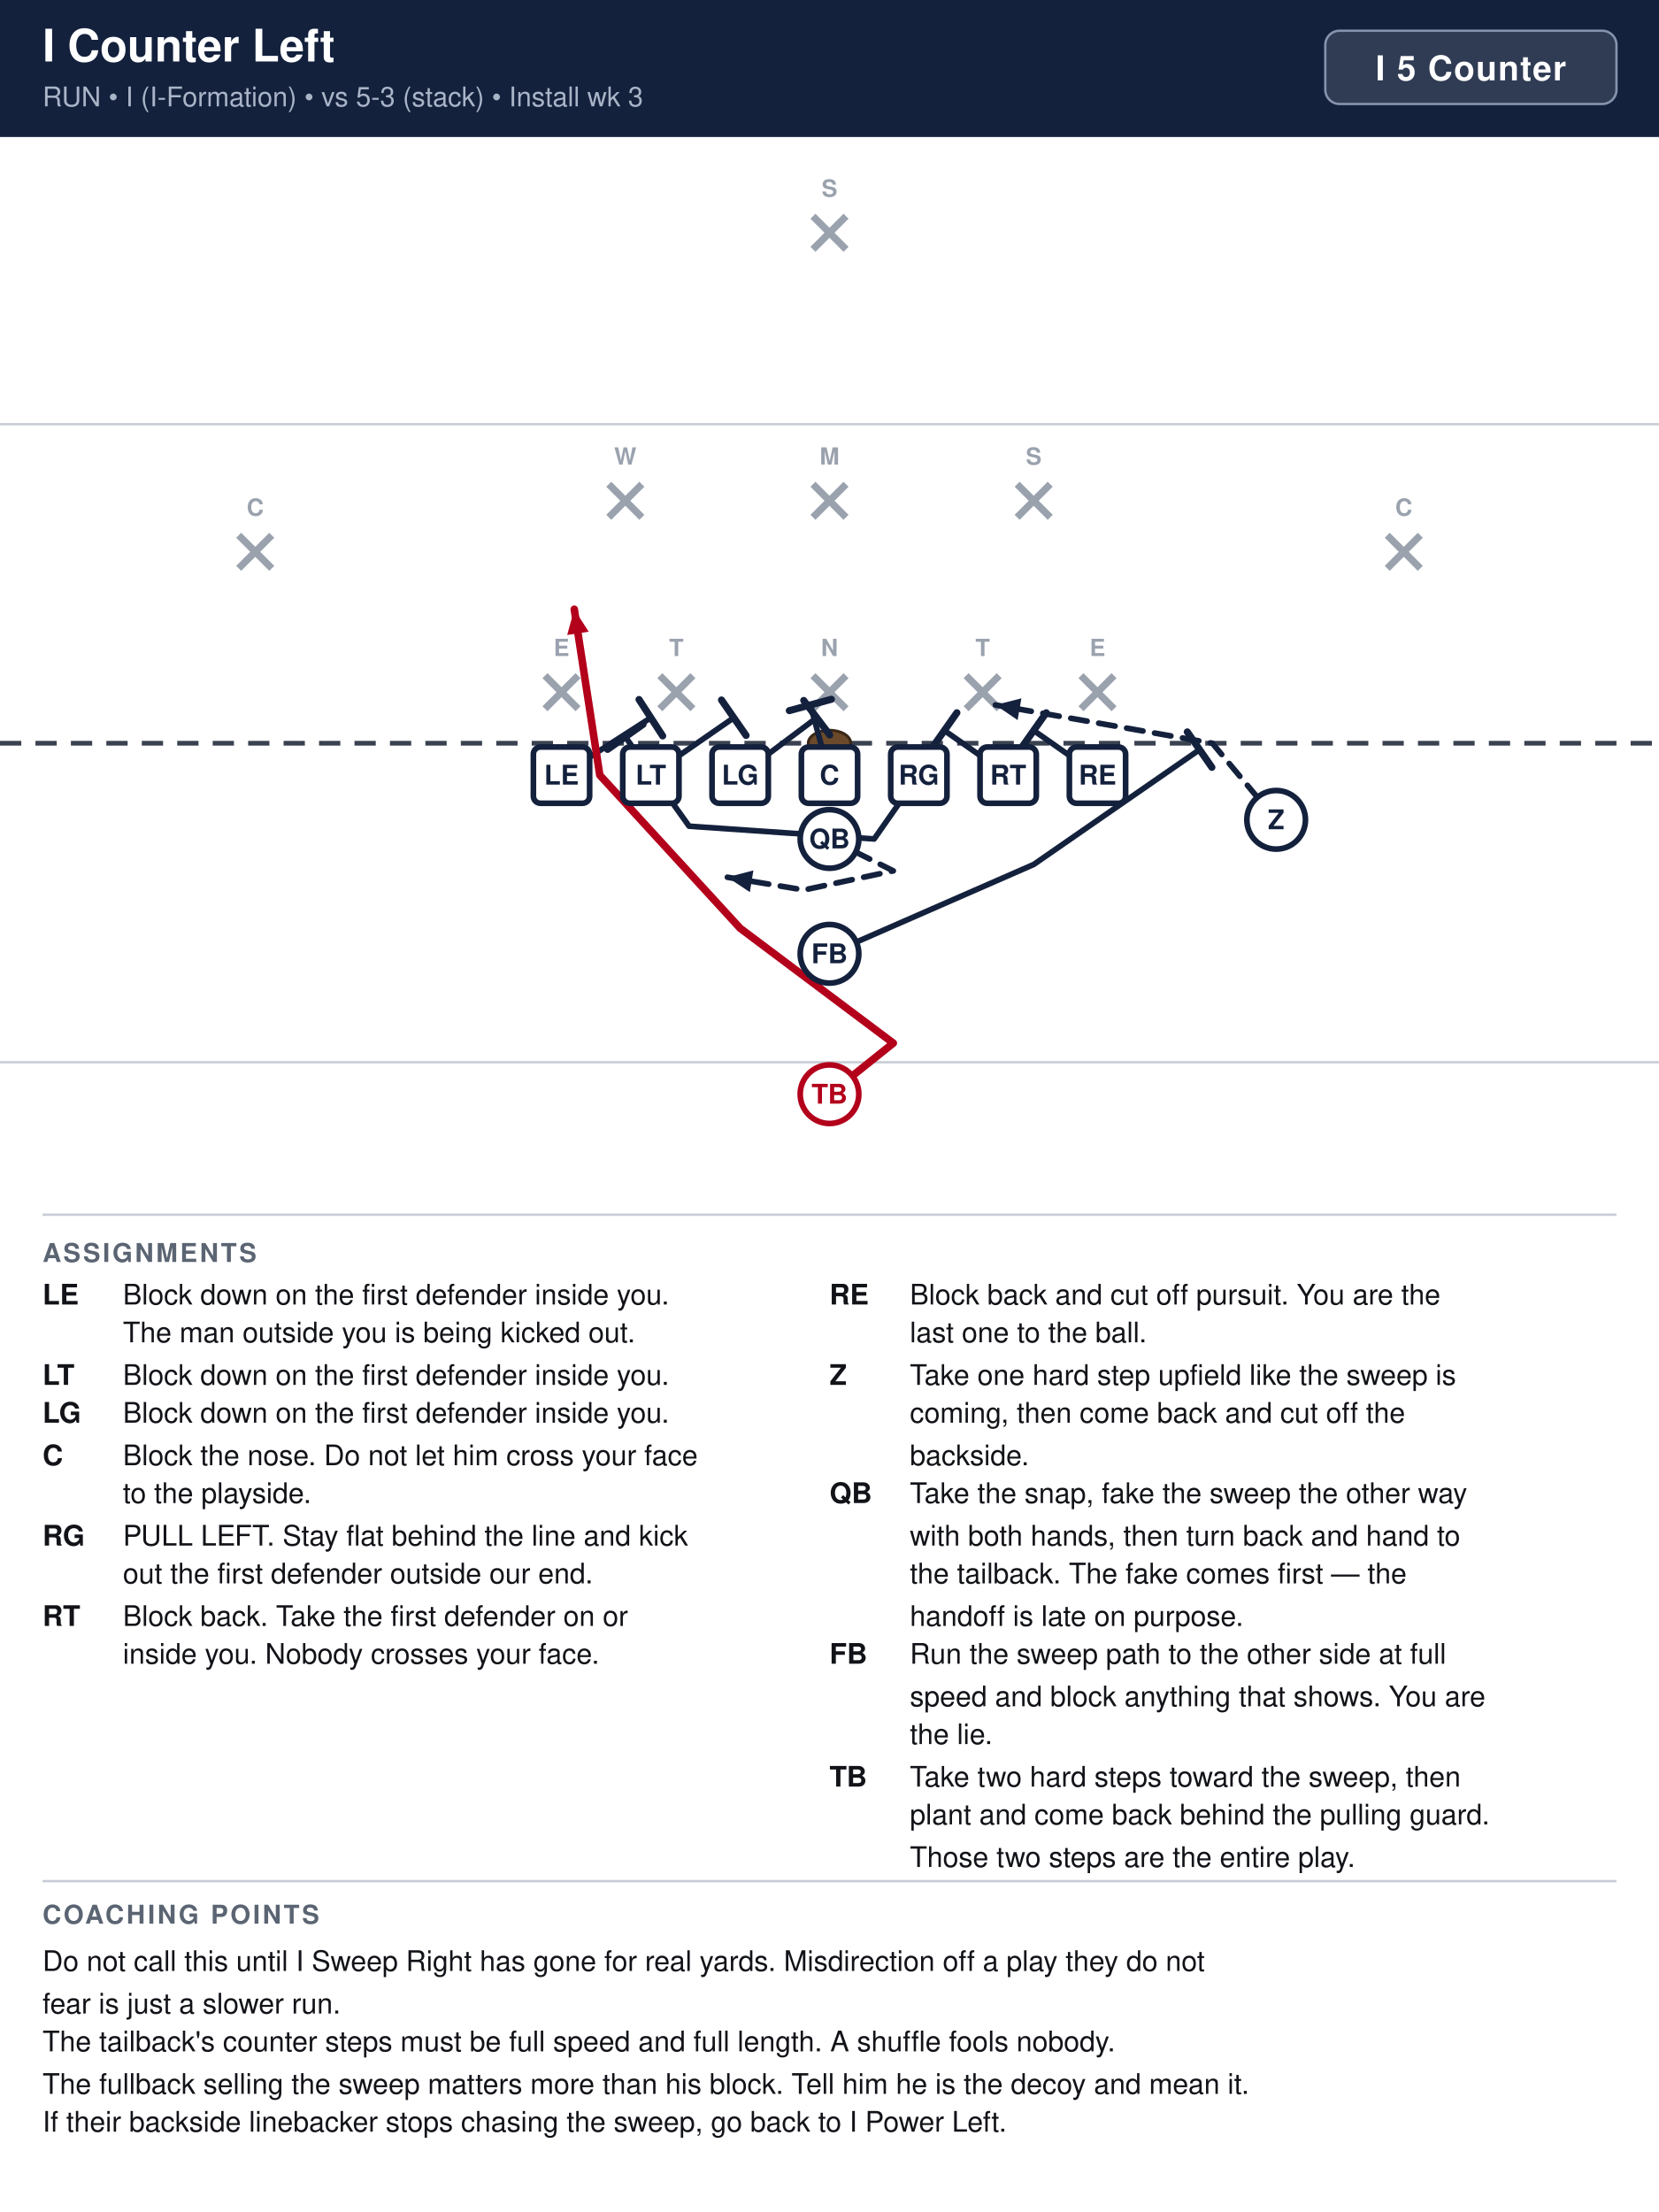
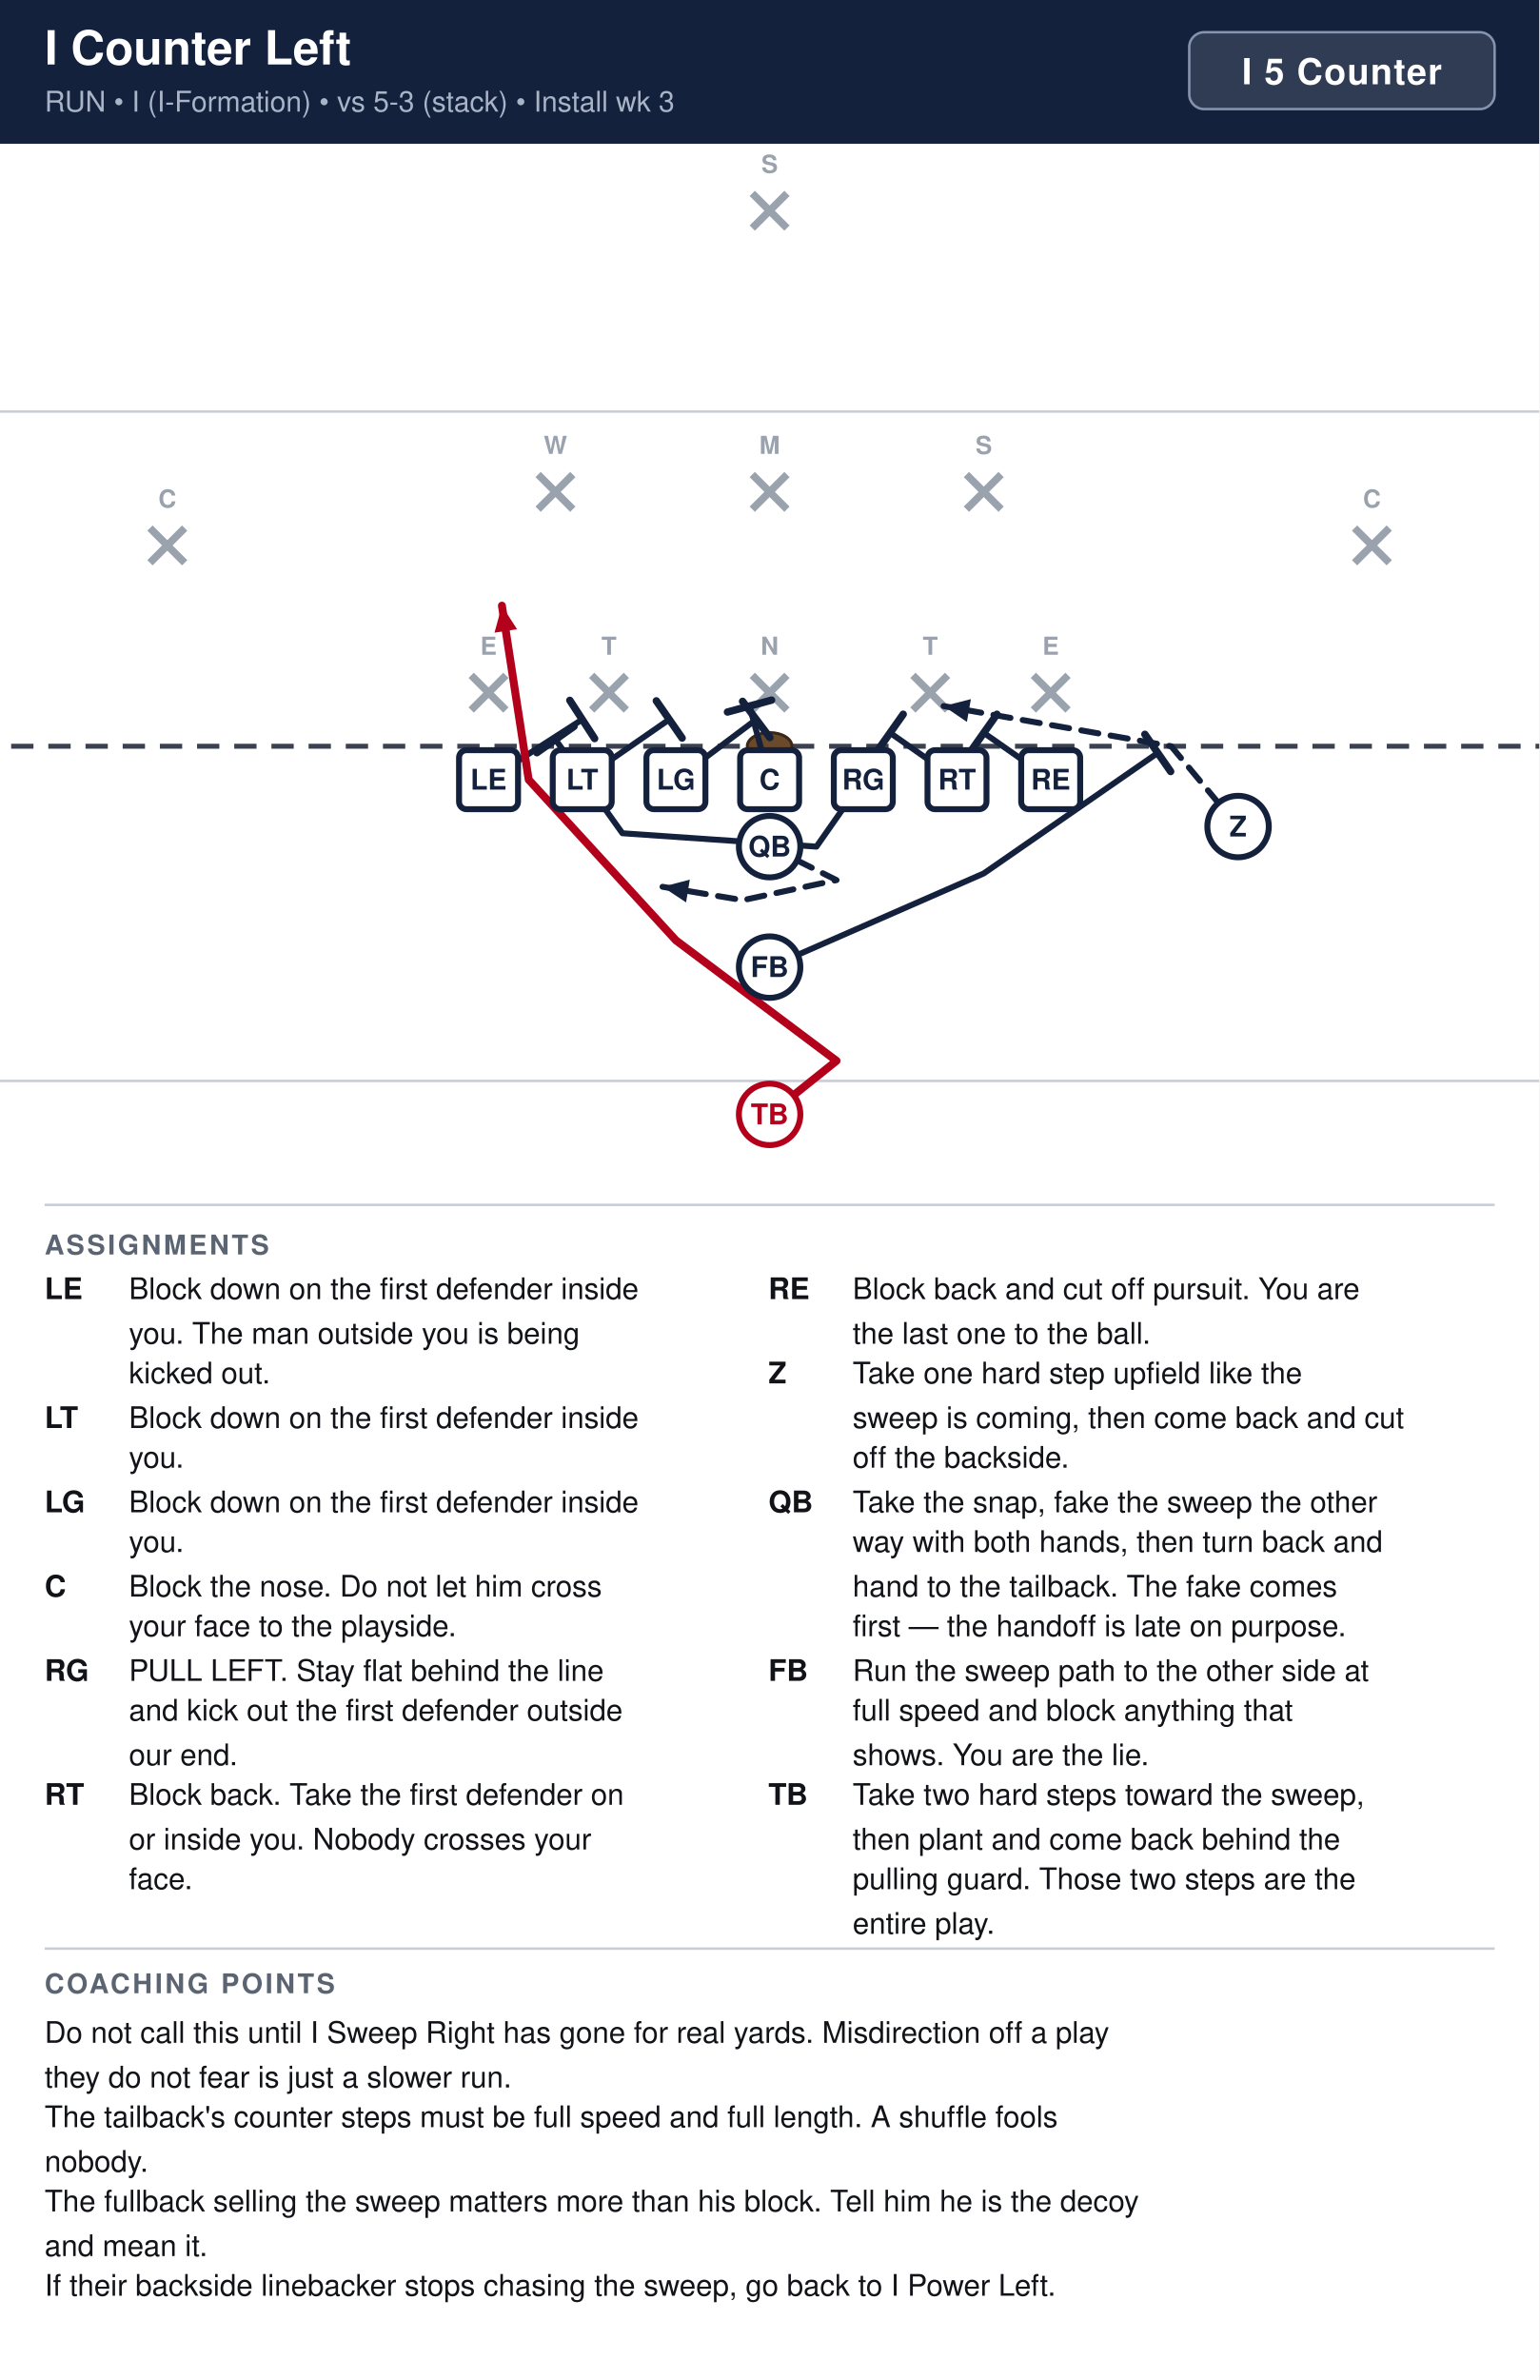
- <svg xmlns="http://www.w3.org/2000/svg" width="702" height="936" viewBox="0 0 702 936" font-family="Segoe UI, Helvetica, Arial, sans-serif">
+ <svg xmlns="http://www.w3.org/2000/svg" width="621" height="960" viewBox="0 0 621 960" font-family="Segoe UI, Helvetica, Arial, sans-serif">
  <rect width="100%" height="100%" fill="#ffffff" />
-   <rect x="0" y="0" width="702" height="58" fill="#14213d" />
+   <rect x="0" y="0" width="621" height="58" fill="#14213d" />
  <text x="18" y="26" font-size="19" font-weight="700" fill="#ffffff">I Counter Left</text>
  <text x="18" y="45" font-size="11.5" fill="#a9b4c7">RUN  •  I (I-Formation)  •  vs 5-3 (stack)  •  Install wk 3</text>
-   <rect x="560.8" y="13" width="123.2" height="31" rx="6" fill="#ffffff" fill-opacity="0.12" stroke="#8593ad" stroke-width="1" />
-   <text x="622.4" y="34" text-anchor="middle" font-size="14.5" font-weight="700" fill="#ffffff" letter-spacing="0.5">I 5 Counter</text>
-   <g transform="translate(0,58)">
-     <rect x="0" y="0" width="702" height="446" fill="#ffffff" />
-     <line x1="0" y1="391.5" x2="702" y2="391.5" stroke="#c8cdd6" stroke-width="1" />
-     <line x1="0" y1="121.5" x2="702" y2="121.5" stroke="#c8cdd6" stroke-width="1" />
-     <line x1="0" y1="256.5" x2="702" y2="256.5" stroke="#3a4150" stroke-width="2" stroke-dasharray="9 6" />
-     <ellipse cx="351.0" cy="256.5" rx="9" ry="5.5" fill="#6b4a2b" stroke="#3a2716" stroke-width="1.2" />
-     <line x1="230.6" y1="227.9" x2="244.6" y2="241.9" stroke="#9aa2ae" stroke-width="3" />
-     <line x1="244.6" y1="227.9" x2="230.6" y2="241.9" stroke="#9aa2ae" stroke-width="3" />
-     <text x="237.6" y="219.6" text-anchor="middle" font-size="10" fill="#9aa2ae" font-weight="600">E</text>
-     <line x1="279.2" y1="227.9" x2="293.2" y2="241.9" stroke="#9aa2ae" stroke-width="3" />
-     <line x1="293.2" y1="227.9" x2="279.2" y2="241.9" stroke="#9aa2ae" stroke-width="3" />
-     <text x="286.2" y="219.6" text-anchor="middle" font-size="10" fill="#9aa2ae" font-weight="600">T</text>
-     <line x1="344.0" y1="227.9" x2="358.0" y2="241.9" stroke="#9aa2ae" stroke-width="3" />
-     <line x1="358.0" y1="227.9" x2="344.0" y2="241.9" stroke="#9aa2ae" stroke-width="3" />
-     <text x="351.0" y="219.6" text-anchor="middle" font-size="10" fill="#9aa2ae" font-weight="600">N</text>
-     <line x1="408.8" y1="227.9" x2="422.8" y2="241.9" stroke="#9aa2ae" stroke-width="3" />
-     <line x1="422.8" y1="227.9" x2="408.8" y2="241.9" stroke="#9aa2ae" stroke-width="3" />
-     <text x="415.8" y="219.6" text-anchor="middle" font-size="10" fill="#9aa2ae" font-weight="600">T</text>
-     <line x1="457.4" y1="227.9" x2="471.4" y2="241.9" stroke="#9aa2ae" stroke-width="3" />
-     <line x1="471.4" y1="227.9" x2="457.4" y2="241.9" stroke="#9aa2ae" stroke-width="3" />
-     <text x="464.4" y="219.6" text-anchor="middle" font-size="10" fill="#9aa2ae" font-weight="600">E</text>
-     <line x1="344.0" y1="146.9" x2="358.0" y2="160.9" stroke="#9aa2ae" stroke-width="3" />
-     <line x1="358.0" y1="146.9" x2="344.0" y2="160.9" stroke="#9aa2ae" stroke-width="3" />
-     <text x="351.0" y="138.6" text-anchor="middle" font-size="10" fill="#9aa2ae" font-weight="600">M</text>
-     <line x1="257.6" y1="146.9" x2="271.6" y2="160.9" stroke="#9aa2ae" stroke-width="3" />
-     <line x1="271.6" y1="146.9" x2="257.6" y2="160.9" stroke="#9aa2ae" stroke-width="3" />
-     <text x="264.6" y="138.6" text-anchor="middle" font-size="10" fill="#9aa2ae" font-weight="600">W</text>
-     <line x1="430.4" y1="146.9" x2="444.4" y2="160.9" stroke="#9aa2ae" stroke-width="3" />
-     <line x1="444.4" y1="146.9" x2="430.4" y2="160.9" stroke="#9aa2ae" stroke-width="3" />
-     <text x="437.4" y="138.6" text-anchor="middle" font-size="10" fill="#9aa2ae" font-weight="600">S</text>
-     <line x1="101.0" y1="168.5" x2="115.0" y2="182.5" stroke="#9aa2ae" stroke-width="3" />
-     <line x1="115.0" y1="168.5" x2="101.0" y2="182.5" stroke="#9aa2ae" stroke-width="3" />
-     <text x="108.0" y="160.2" text-anchor="middle" font-size="10" fill="#9aa2ae" font-weight="600">C</text>
-     <line x1="587.0" y1="168.5" x2="601.0" y2="182.5" stroke="#9aa2ae" stroke-width="3" />
-     <line x1="601.0" y1="168.5" x2="587.0" y2="182.5" stroke="#9aa2ae" stroke-width="3" />
-     <text x="594.0" y="160.2" text-anchor="middle" font-size="10" fill="#9aa2ae" font-weight="600">C</text>
-     <line x1="344.0" y1="33.5" x2="358.0" y2="47.5" stroke="#9aa2ae" stroke-width="3" />
-     <line x1="358.0" y1="33.5" x2="344.0" y2="47.5" stroke="#9aa2ae" stroke-width="3" />
-     <text x="351.0" y="25.2" text-anchor="middle" font-size="10" fill="#9aa2ae" font-weight="600">S</text>
-     <path d="M464.4,270.0 L437.4,251.1" fill="none" stroke="#14213d" stroke-width="2.4" stroke-linecap="round" stroke-linejoin="round" />
-     <line x1="432.1" y1="258.6" x2="442.7" y2="243.6" stroke="#14213d" stroke-width="3.0" stroke-linecap="round" />
-     <path d="M426.6,270.0 L399.6,251.1" fill="none" stroke="#14213d" stroke-width="2.4" stroke-linecap="round" stroke-linejoin="round" />
-     <line x1="394.3" y1="258.6" x2="404.9" y2="243.6" stroke="#14213d" stroke-width="3.0" stroke-linecap="round" />
-     <path d="M388.8,270.0 L369.9,297.0 L291.6,291.6 L264.6,253.8" fill="none" stroke="#14213d" stroke-width="2.4" stroke-linecap="round" stroke-linejoin="round" />
-     <line x1="257.1" y1="259.1" x2="272.1" y2="248.5" stroke="#14213d" stroke-width="3.0" stroke-linecap="round" />
-     <path d="M351.0,270.0 L342.9,240.3" fill="none" stroke="#14213d" stroke-width="2.4" stroke-linecap="round" stroke-linejoin="round" />
-     <line x1="334.0" y1="242.7" x2="351.8" y2="237.9" stroke="#14213d" stroke-width="3.0" stroke-linecap="round" />
-     <path d="M313.2,270.0 L345.6,245.7" fill="none" stroke="#14213d" stroke-width="2.4" stroke-linecap="round" stroke-linejoin="round" />
-     <line x1="340.1" y1="238.4" x2="351.1" y2="253.0" stroke="#14213d" stroke-width="3.0" stroke-linecap="round" />
-     <path d="M275.4,270.0 L310.5,245.7" fill="none" stroke="#14213d" stroke-width="2.4" stroke-linecap="round" stroke-linejoin="round" />
-     <line x1="305.3" y1="238.2" x2="315.7" y2="253.2" stroke="#14213d" stroke-width="3.0" stroke-linecap="round" />
-     <path d="M237.6,270.0 L275.4,245.7" fill="none" stroke="#14213d" stroke-width="2.4" stroke-linecap="round" stroke-linejoin="round" />
-     <line x1="270.4" y1="238.0" x2="280.4" y2="253.4" stroke="#14213d" stroke-width="3.0" stroke-linecap="round" />
-     <path d="M540.0,288.9 L513.0,256.5 L421.2,240.3" fill="none" stroke="#14213d" stroke-width="2.4" stroke-linecap="round" stroke-linejoin="round" stroke-dasharray="7 5" />
-     <polygon points="421.2,240.3 432.2,237.5 430.6,246.7" fill="#14213d" />
-     <path d="M351.0,297.0 L378.0,310.5 L340.2,318.6 L307.8,313.2" fill="none" stroke="#14213d" stroke-width="2.4" stroke-linecap="round" stroke-linejoin="round" stroke-dasharray="7 5" />
-     <polygon points="307.8,313.2 318.8,310.3 317.3,319.5" fill="#14213d" />
-     <path d="M351.0,345.6 L437.4,307.8 L507.6,259.2" fill="none" stroke="#14213d" stroke-width="2.4" stroke-linecap="round" stroke-linejoin="round" />
-     <line x1="502.4" y1="251.7" x2="512.8" y2="266.7" stroke="#14213d" stroke-width="3.0" stroke-linecap="round" />
-     <path d="M351.0,405.0 L378.0,383.4 L313.2,334.8 L253.8,270.0 L243.0,199.8" fill="none" stroke="#b3001b" stroke-width="3.2" stroke-linecap="round" stroke-linejoin="round" />
-     <polygon points="243.0,199.8 249.1,209.3 240.0,210.7" fill="#b3001b" />
-     <rect x="225.7" y="258.1" width="23.8" height="23.8" rx="3" fill="#ffffff" stroke="#14213d" stroke-width="2.4" />
-     <text x="237.6" y="274.0" text-anchor="middle" font-size="11.5" font-weight="700" fill="#14213d">LE</text>
-     <rect x="263.5" y="258.1" width="23.8" height="23.8" rx="3" fill="#ffffff" stroke="#14213d" stroke-width="2.4" />
-     <text x="275.4" y="274.0" text-anchor="middle" font-size="11.5" font-weight="700" fill="#14213d">LT</text>
-     <rect x="301.3" y="258.1" width="23.8" height="23.8" rx="3" fill="#ffffff" stroke="#14213d" stroke-width="2.4" />
-     <text x="313.2" y="274.0" text-anchor="middle" font-size="11.5" font-weight="700" fill="#14213d">LG</text>
-     <rect x="339.1" y="258.1" width="23.8" height="23.8" rx="3" fill="#ffffff" stroke="#14213d" stroke-width="2.4" />
-     <text x="351.0" y="274.0" text-anchor="middle" font-size="11.5" font-weight="700" fill="#14213d">C</text>
-     <rect x="376.9" y="258.1" width="23.8" height="23.8" rx="3" fill="#ffffff" stroke="#14213d" stroke-width="2.4" />
-     <text x="388.8" y="274.0" text-anchor="middle" font-size="11.5" font-weight="700" fill="#14213d">RG</text>
-     <rect x="414.7" y="258.1" width="23.8" height="23.8" rx="3" fill="#ffffff" stroke="#14213d" stroke-width="2.4" />
-     <text x="426.6" y="274.0" text-anchor="middle" font-size="11.5" font-weight="700" fill="#14213d">RT</text>
-     <rect x="452.5" y="258.1" width="23.8" height="23.8" rx="3" fill="#ffffff" stroke="#14213d" stroke-width="2.4" />
-     <text x="464.4" y="274.0" text-anchor="middle" font-size="11.5" font-weight="700" fill="#14213d">RE</text>
-     <circle cx="540.0" cy="288.9" r="12.4" fill="#ffffff" stroke="#14213d" stroke-width="2.4" />
-     <text x="540.0" y="292.9" text-anchor="middle" font-size="11.5" font-weight="700" fill="#14213d">Z</text>
-     <circle cx="351.0" cy="297.0" r="12.4" fill="#ffffff" stroke="#14213d" stroke-width="2.4" />
-     <text x="351.0" y="301.0" text-anchor="middle" font-size="11.5" font-weight="700" fill="#14213d">QB</text>
-     <circle cx="351.0" cy="345.6" r="12.4" fill="#ffffff" stroke="#14213d" stroke-width="2.4" />
-     <text x="351.0" y="349.6" text-anchor="middle" font-size="11.5" font-weight="700" fill="#14213d">FB</text>
-     <circle cx="351.0" cy="405.0" r="12.4" fill="#ffffff" stroke="#b3001b" stroke-width="2.4" />
-     <text x="351.0" y="409.0" text-anchor="middle" font-size="11.5" font-weight="700" fill="#b3001b">TB</text>
+   <rect x="479.8" y="13" width="123.2" height="31" rx="6" fill="#ffffff" fill-opacity="0.12" stroke="#8593ad" stroke-width="1" />
+   <text x="541.4" y="34" text-anchor="middle" font-size="14.5" font-weight="700" fill="#ffffff" letter-spacing="0.5">I 5 Counter</text>
+   <clipPath id="fieldclip">
+     <rect x="0" y="58" width="621" height="418" />
+   </clipPath>
+   <g clip-path="url(#fieldclip)">
+     <g transform="translate(-40.5,44.5)">
+       <rect x="0" y="0" width="702" height="446" fill="#ffffff" />
+       <line x1="0" y1="391.5" x2="702" y2="391.5" stroke="#c8cdd6" stroke-width="1" />
+       <line x1="0" y1="121.5" x2="702" y2="121.5" stroke="#c8cdd6" stroke-width="1" />
+       <line x1="0" y1="256.5" x2="702" y2="256.5" stroke="#3a4150" stroke-width="2" stroke-dasharray="9 6" />
+       <ellipse cx="351.0" cy="256.5" rx="9" ry="5.5" fill="#6b4a2b" stroke="#3a2716" stroke-width="1.2" />
+       <line x1="230.6" y1="227.9" x2="244.6" y2="241.9" stroke="#9aa2ae" stroke-width="3" />
+       <line x1="244.6" y1="227.9" x2="230.6" y2="241.9" stroke="#9aa2ae" stroke-width="3" />
+       <text x="237.6" y="219.6" text-anchor="middle" font-size="10" fill="#9aa2ae" font-weight="600">E</text>
+       <line x1="279.2" y1="227.9" x2="293.2" y2="241.9" stroke="#9aa2ae" stroke-width="3" />
+       <line x1="293.2" y1="227.9" x2="279.2" y2="241.9" stroke="#9aa2ae" stroke-width="3" />
+       <text x="286.2" y="219.6" text-anchor="middle" font-size="10" fill="#9aa2ae" font-weight="600">T</text>
+       <line x1="344.0" y1="227.9" x2="358.0" y2="241.9" stroke="#9aa2ae" stroke-width="3" />
+       <line x1="358.0" y1="227.9" x2="344.0" y2="241.9" stroke="#9aa2ae" stroke-width="3" />
+       <text x="351.0" y="219.6" text-anchor="middle" font-size="10" fill="#9aa2ae" font-weight="600">N</text>
+       <line x1="408.8" y1="227.9" x2="422.8" y2="241.9" stroke="#9aa2ae" stroke-width="3" />
+       <line x1="422.8" y1="227.9" x2="408.8" y2="241.9" stroke="#9aa2ae" stroke-width="3" />
+       <text x="415.8" y="219.6" text-anchor="middle" font-size="10" fill="#9aa2ae" font-weight="600">T</text>
+       <line x1="457.4" y1="227.9" x2="471.4" y2="241.9" stroke="#9aa2ae" stroke-width="3" />
+       <line x1="471.4" y1="227.9" x2="457.4" y2="241.9" stroke="#9aa2ae" stroke-width="3" />
+       <text x="464.4" y="219.6" text-anchor="middle" font-size="10" fill="#9aa2ae" font-weight="600">E</text>
+       <line x1="344.0" y1="146.9" x2="358.0" y2="160.9" stroke="#9aa2ae" stroke-width="3" />
+       <line x1="358.0" y1="146.9" x2="344.0" y2="160.9" stroke="#9aa2ae" stroke-width="3" />
+       <text x="351.0" y="138.6" text-anchor="middle" font-size="10" fill="#9aa2ae" font-weight="600">M</text>
+       <line x1="257.6" y1="146.9" x2="271.6" y2="160.9" stroke="#9aa2ae" stroke-width="3" />
+       <line x1="271.6" y1="146.9" x2="257.6" y2="160.9" stroke="#9aa2ae" stroke-width="3" />
+       <text x="264.6" y="138.6" text-anchor="middle" font-size="10" fill="#9aa2ae" font-weight="600">W</text>
+       <line x1="430.4" y1="146.9" x2="444.4" y2="160.9" stroke="#9aa2ae" stroke-width="3" />
+       <line x1="444.4" y1="146.9" x2="430.4" y2="160.9" stroke="#9aa2ae" stroke-width="3" />
+       <text x="437.4" y="138.6" text-anchor="middle" font-size="10" fill="#9aa2ae" font-weight="600">S</text>
+       <line x1="101.0" y1="168.5" x2="115.0" y2="182.5" stroke="#9aa2ae" stroke-width="3" />
+       <line x1="115.0" y1="168.5" x2="101.0" y2="182.5" stroke="#9aa2ae" stroke-width="3" />
+       <text x="108.0" y="160.2" text-anchor="middle" font-size="10" fill="#9aa2ae" font-weight="600">C</text>
+       <line x1="587.0" y1="168.5" x2="601.0" y2="182.5" stroke="#9aa2ae" stroke-width="3" />
+       <line x1="601.0" y1="168.5" x2="587.0" y2="182.5" stroke="#9aa2ae" stroke-width="3" />
+       <text x="594.0" y="160.2" text-anchor="middle" font-size="10" fill="#9aa2ae" font-weight="600">C</text>
+       <line x1="344.0" y1="33.5" x2="358.0" y2="47.5" stroke="#9aa2ae" stroke-width="3" />
+       <line x1="358.0" y1="33.5" x2="344.0" y2="47.5" stroke="#9aa2ae" stroke-width="3" />
+       <text x="351.0" y="25.2" text-anchor="middle" font-size="10" fill="#9aa2ae" font-weight="600">S</text>
+       <path d="M464.4,270.0 L437.4,251.1" fill="none" stroke="#14213d" stroke-width="2.4" stroke-linecap="round" stroke-linejoin="round" />
+       <line x1="432.1" y1="258.6" x2="442.7" y2="243.6" stroke="#14213d" stroke-width="3.0" stroke-linecap="round" />
+       <path d="M426.6,270.0 L399.6,251.1" fill="none" stroke="#14213d" stroke-width="2.4" stroke-linecap="round" stroke-linejoin="round" />
+       <line x1="394.3" y1="258.6" x2="404.9" y2="243.6" stroke="#14213d" stroke-width="3.0" stroke-linecap="round" />
+       <path d="M388.8,270.0 L369.9,297.0 L291.6,291.6 L264.6,253.8" fill="none" stroke="#14213d" stroke-width="2.4" stroke-linecap="round" stroke-linejoin="round" />
+       <line x1="257.1" y1="259.1" x2="272.1" y2="248.5" stroke="#14213d" stroke-width="3.0" stroke-linecap="round" />
+       <path d="M351.0,270.0 L342.9,240.3" fill="none" stroke="#14213d" stroke-width="2.4" stroke-linecap="round" stroke-linejoin="round" />
+       <line x1="334.0" y1="242.7" x2="351.8" y2="237.9" stroke="#14213d" stroke-width="3.0" stroke-linecap="round" />
+       <path d="M313.2,270.0 L345.6,245.7" fill="none" stroke="#14213d" stroke-width="2.4" stroke-linecap="round" stroke-linejoin="round" />
+       <line x1="340.1" y1="238.4" x2="351.1" y2="253.0" stroke="#14213d" stroke-width="3.0" stroke-linecap="round" />
+       <path d="M275.4,270.0 L310.5,245.7" fill="none" stroke="#14213d" stroke-width="2.4" stroke-linecap="round" stroke-linejoin="round" />
+       <line x1="305.3" y1="238.2" x2="315.7" y2="253.2" stroke="#14213d" stroke-width="3.0" stroke-linecap="round" />
+       <path d="M237.6,270.0 L275.4,245.7" fill="none" stroke="#14213d" stroke-width="2.4" stroke-linecap="round" stroke-linejoin="round" />
+       <line x1="270.4" y1="238.0" x2="280.4" y2="253.4" stroke="#14213d" stroke-width="3.0" stroke-linecap="round" />
+       <path d="M540.0,288.9 L513.0,256.5 L421.2,240.3" fill="none" stroke="#14213d" stroke-width="2.4" stroke-linecap="round" stroke-linejoin="round" stroke-dasharray="7 5" />
+       <polygon points="421.2,240.3 432.2,237.5 430.6,246.7" fill="#14213d" />
+       <path d="M351.0,297.0 L378.0,310.5 L340.2,318.6 L307.8,313.2" fill="none" stroke="#14213d" stroke-width="2.4" stroke-linecap="round" stroke-linejoin="round" stroke-dasharray="7 5" />
+       <polygon points="307.8,313.2 318.8,310.3 317.3,319.5" fill="#14213d" />
+       <path d="M351.0,345.6 L437.4,307.8 L507.6,259.2" fill="none" stroke="#14213d" stroke-width="2.4" stroke-linecap="round" stroke-linejoin="round" />
+       <line x1="502.4" y1="251.7" x2="512.8" y2="266.7" stroke="#14213d" stroke-width="3.0" stroke-linecap="round" />
+       <path d="M351.0,405.0 L378.0,383.4 L313.2,334.8 L253.8,270.0 L243.0,199.8" fill="none" stroke="#b3001b" stroke-width="3.2" stroke-linecap="round" stroke-linejoin="round" />
+       <polygon points="243.0,199.8 249.1,209.3 240.0,210.7" fill="#b3001b" />
+       <rect x="225.7" y="258.1" width="23.8" height="23.8" rx="3" fill="#ffffff" stroke="#14213d" stroke-width="2.4" />
+       <text x="237.6" y="274.0" text-anchor="middle" font-size="11.5" font-weight="700" fill="#14213d">LE</text>
+       <rect x="263.5" y="258.1" width="23.8" height="23.8" rx="3" fill="#ffffff" stroke="#14213d" stroke-width="2.4" />
+       <text x="275.4" y="274.0" text-anchor="middle" font-size="11.5" font-weight="700" fill="#14213d">LT</text>
+       <rect x="301.3" y="258.1" width="23.8" height="23.8" rx="3" fill="#ffffff" stroke="#14213d" stroke-width="2.4" />
+       <text x="313.2" y="274.0" text-anchor="middle" font-size="11.5" font-weight="700" fill="#14213d">LG</text>
+       <rect x="339.1" y="258.1" width="23.8" height="23.8" rx="3" fill="#ffffff" stroke="#14213d" stroke-width="2.4" />
+       <text x="351.0" y="274.0" text-anchor="middle" font-size="11.5" font-weight="700" fill="#14213d">C</text>
+       <rect x="376.9" y="258.1" width="23.8" height="23.8" rx="3" fill="#ffffff" stroke="#14213d" stroke-width="2.4" />
+       <text x="388.8" y="274.0" text-anchor="middle" font-size="11.5" font-weight="700" fill="#14213d">RG</text>
+       <rect x="414.7" y="258.1" width="23.8" height="23.8" rx="3" fill="#ffffff" stroke="#14213d" stroke-width="2.4" />
+       <text x="426.6" y="274.0" text-anchor="middle" font-size="11.5" font-weight="700" fill="#14213d">RT</text>
+       <rect x="452.5" y="258.1" width="23.8" height="23.8" rx="3" fill="#ffffff" stroke="#14213d" stroke-width="2.4" />
+       <text x="464.4" y="274.0" text-anchor="middle" font-size="11.5" font-weight="700" fill="#14213d">RE</text>
+       <circle cx="540.0" cy="288.9" r="12.4" fill="#ffffff" stroke="#14213d" stroke-width="2.4" />
+       <text x="540.0" y="292.9" text-anchor="middle" font-size="11.5" font-weight="700" fill="#14213d">Z</text>
+       <circle cx="351.0" cy="297.0" r="12.4" fill="#ffffff" stroke="#14213d" stroke-width="2.4" />
+       <text x="351.0" y="301.0" text-anchor="middle" font-size="11.5" font-weight="700" fill="#14213d">QB</text>
+       <circle cx="351.0" cy="345.6" r="12.4" fill="#ffffff" stroke="#14213d" stroke-width="2.4" />
+       <text x="351.0" y="349.6" text-anchor="middle" font-size="11.5" font-weight="700" fill="#14213d">FB</text>
+       <circle cx="351.0" cy="405.0" r="12.4" fill="#ffffff" stroke="#b3001b" stroke-width="2.4" />
+       <text x="351.0" y="409.0" text-anchor="middle" font-size="11.5" font-weight="700" fill="#b3001b">TB</text>
+     </g>
  </g>
-   <line x1="18" y1="514" x2="684" y2="514" stroke="#c8cdd6" stroke-width="1" />
-   <text x="18" y="534" font-size="11" font-weight="700" fill="#5b6472" letter-spacing="1">ASSIGNMENTS</text>
-   <text x="18" y="552" font-size="12" font-weight="700" fill="#111318">LE</text>
-   <text x="52" y="552" font-size="12" fill="#111318">Block down on the first defender inside you.</text>
-   <text x="52" y="568" font-size="12" fill="#111318">The man outside you is being kicked out.</text>
-   <text x="18" y="586" font-size="12" font-weight="700" fill="#111318">LT</text>
-   <text x="52" y="586" font-size="12" fill="#111318">Block down on the first defender inside you.</text>
-   <text x="18" y="602" font-size="12" font-weight="700" fill="#111318">LG</text>
-   <text x="52" y="602" font-size="12" fill="#111318">Block down on the first defender inside you.</text>
-   <text x="18" y="620" font-size="12" font-weight="700" fill="#111318">C</text>
-   <text x="52" y="620" font-size="12" fill="#111318">Block the nose. Do not let him cross your face</text>
-   <text x="52" y="636" font-size="12" fill="#111318">to the playside.</text>
-   <text x="18" y="654" font-size="12" font-weight="700" fill="#111318">RG</text>
-   <text x="52" y="654" font-size="12" fill="#111318">PULL LEFT. Stay flat behind the line and kick</text>
-   <text x="52" y="670" font-size="12" fill="#111318">out the first defender outside our end.</text>
-   <text x="18" y="688" font-size="12" font-weight="700" fill="#111318">RT</text>
-   <text x="52" y="688" font-size="12" fill="#111318">Block back. Take the first defender on or</text>
-   <text x="52" y="704" font-size="12" fill="#111318">inside you. Nobody crosses your face.</text>
-   <text x="351" y="552" font-size="12" font-weight="700" fill="#111318">RE</text>
-   <text x="385" y="552" font-size="12" fill="#111318">Block back and cut off pursuit. You are the</text>
-   <text x="385" y="568" font-size="12" fill="#111318">last one to the ball.</text>
-   <text x="351" y="586" font-size="12" font-weight="700" fill="#111318">Z</text>
-   <text x="385" y="586" font-size="12" fill="#111318">Take one hard step upfield like the sweep is</text>
-   <text x="385" y="602" font-size="12" fill="#111318">coming, then come back and cut off the</text>
-   <text x="385" y="620" font-size="12" fill="#111318">backside.</text>
-   <text x="351" y="636" font-size="12" font-weight="700" fill="#111318">QB</text>
-   <text x="385" y="636" font-size="12" fill="#111318">Take the snap, fake the sweep the other way</text>
-   <text x="385" y="654" font-size="12" fill="#111318">with both hands, then turn back and hand to</text>
-   <text x="385" y="670" font-size="12" fill="#111318">the tailback. The fake comes first — the</text>
-   <text x="385" y="688" font-size="12" fill="#111318">handoff is late on purpose.</text>
-   <text x="351" y="704" font-size="12" font-weight="700" fill="#111318">FB</text>
-   <text x="385" y="704" font-size="12" fill="#111318">Run the sweep path to the other side at full</text>
-   <text x="385" y="722" font-size="12" fill="#111318">speed and block anything that shows. You are</text>
-   <text x="385" y="738" font-size="12" fill="#111318">the lie.</text>
-   <text x="351" y="756" font-size="12" font-weight="700" fill="#111318">TB</text>
-   <text x="385" y="756" font-size="12" fill="#111318">Take two hard steps toward the sweep, then</text>
-   <text x="385" y="772" font-size="12" fill="#111318">plant and come back behind the pulling guard.</text>
-   <text x="385" y="790" font-size="12" fill="#111318">Those two steps are the entire play.</text>
-   <line x1="18" y1="796" x2="684" y2="796" stroke="#c8cdd6" stroke-width="1" />
-   <text x="18" y="814" font-size="11" font-weight="700" fill="#5b6472" letter-spacing="1">COACHING POINTS</text>
-   <text x="18" y="834" font-size="12" fill="#111318">Do not call this until I Sweep Right has gone for real yards. Misdirection off a play they do not</text>
-   <text x="18" y="852" font-size="12" fill="#111318">fear is just a slower run.</text>
-   <text x="18" y="868" font-size="12" fill="#111318">The tailback's counter steps must be full speed and full length. A shuffle fools nobody.</text>
-   <text x="18" y="886" font-size="12" fill="#111318">The fullback selling the sweep matters more than his block. Tell him he is the decoy and mean it.</text>
-   <text x="18" y="902" font-size="12" fill="#111318">If their backside linebacker stops chasing the sweep, go back to I Power Left.</text>
+   <line x1="18" y1="486" x2="603" y2="486" stroke="#c8cdd6" stroke-width="1" />
+   <text x="18" y="506" font-size="11" font-weight="700" fill="#5b6472" letter-spacing="1">ASSIGNMENTS</text>
+   <text x="18" y="524" font-size="12" font-weight="700" fill="#111318">LE</text>
+   <text x="52" y="524" font-size="12" fill="#111318">Block down on the first defender inside</text>
+   <text x="52" y="542" font-size="12" fill="#111318">you. The man outside you is being</text>
+   <text x="52" y="558" font-size="12" fill="#111318">kicked out.</text>
+   <text x="18" y="576" font-size="12" font-weight="700" fill="#111318">LT</text>
+   <text x="52" y="576" font-size="12" fill="#111318">Block down on the first defender inside</text>
+   <text x="52" y="592" font-size="12" fill="#111318">you.</text>
+   <text x="18" y="610" font-size="12" font-weight="700" fill="#111318">LG</text>
+   <text x="52" y="610" font-size="12" fill="#111318">Block down on the first defender inside</text>
+   <text x="52" y="626" font-size="12" fill="#111318">you.</text>
+   <text x="18" y="644" font-size="12" font-weight="700" fill="#111318">C</text>
+   <text x="52" y="644" font-size="12" fill="#111318">Block the nose. Do not let him cross</text>
+   <text x="52" y="660" font-size="12" fill="#111318">your face to the playside.</text>
+   <text x="18" y="678" font-size="12" font-weight="700" fill="#111318">RG</text>
+   <text x="52" y="678" font-size="12" fill="#111318">PULL LEFT. Stay flat behind the line</text>
+   <text x="52" y="694" font-size="12" fill="#111318">and kick out the first defender outside</text>
+   <text x="52" y="712" font-size="12" fill="#111318">our end.</text>
+   <text x="18" y="728" font-size="12" font-weight="700" fill="#111318">RT</text>
+   <text x="52" y="728" font-size="12" fill="#111318">Block back. Take the first defender on</text>
+   <text x="52" y="746" font-size="12" fill="#111318">or inside you. Nobody crosses your</text>
+   <text x="52" y="762" font-size="12" fill="#111318">face.</text>
+   <text x="310" y="524" font-size="12" font-weight="700" fill="#111318">RE</text>
+   <text x="344" y="524" font-size="12" fill="#111318">Block back and cut off pursuit. You are</text>
+   <text x="344" y="542" font-size="12" fill="#111318">the last one to the ball.</text>
+   <text x="310" y="558" font-size="12" font-weight="700" fill="#111318">Z</text>
+   <text x="344" y="558" font-size="12" fill="#111318">Take one hard step upfield like the</text>
+   <text x="344" y="576" font-size="12" fill="#111318">sweep is coming, then come back and cut</text>
+   <text x="344" y="592" font-size="12" fill="#111318">off the backside.</text>
+   <text x="310" y="610" font-size="12" font-weight="700" fill="#111318">QB</text>
+   <text x="344" y="610" font-size="12" fill="#111318">Take the snap, fake the sweep the other</text>
+   <text x="344" y="626" font-size="12" fill="#111318">way with both hands, then turn back and</text>
+   <text x="344" y="644" font-size="12" fill="#111318">hand to the tailback. The fake comes</text>
+   <text x="344" y="660" font-size="12" fill="#111318">first — the handoff is late on purpose.</text>
+   <text x="310" y="678" font-size="12" font-weight="700" fill="#111318">FB</text>
+   <text x="344" y="678" font-size="12" fill="#111318">Run the sweep path to the other side at</text>
+   <text x="344" y="694" font-size="12" fill="#111318">full speed and block anything that</text>
+   <text x="344" y="712" font-size="12" fill="#111318">shows. You are the lie.</text>
+   <text x="310" y="728" font-size="12" font-weight="700" fill="#111318">TB</text>
+   <text x="344" y="728" font-size="12" fill="#111318">Take two hard steps toward the sweep,</text>
+   <text x="344" y="746" font-size="12" fill="#111318">then plant and come back behind the</text>
+   <text x="344" y="762" font-size="12" fill="#111318">pulling guard. Those two steps are the</text>
+   <text x="344" y="780" font-size="12" fill="#111318">entire play.</text>
+   <line x1="18" y1="786" x2="603" y2="786" stroke="#c8cdd6" stroke-width="1" />
+   <text x="18" y="804" font-size="11" font-weight="700" fill="#5b6472" letter-spacing="1">COACHING POINTS</text>
+   <text x="18" y="824" font-size="12" fill="#111318">Do not call this until I Sweep Right has gone for real yards. Misdirection off a play</text>
+   <text x="18" y="842" font-size="12" fill="#111318">they do not fear is just a slower run.</text>
+   <text x="18" y="858" font-size="12" fill="#111318">The tailback's counter steps must be full speed and full length. A shuffle fools</text>
+   <text x="18" y="876" font-size="12" fill="#111318">nobody.</text>
+   <text x="18" y="892" font-size="12" fill="#111318">The fullback selling the sweep matters more than his block. Tell him he is the decoy</text>
+   <text x="18" y="910" font-size="12" fill="#111318">and mean it.</text>
+   <text x="18" y="926" font-size="12" fill="#111318">If their backside linebacker stops chasing the sweep, go back to I Power Left.</text>
</svg>
